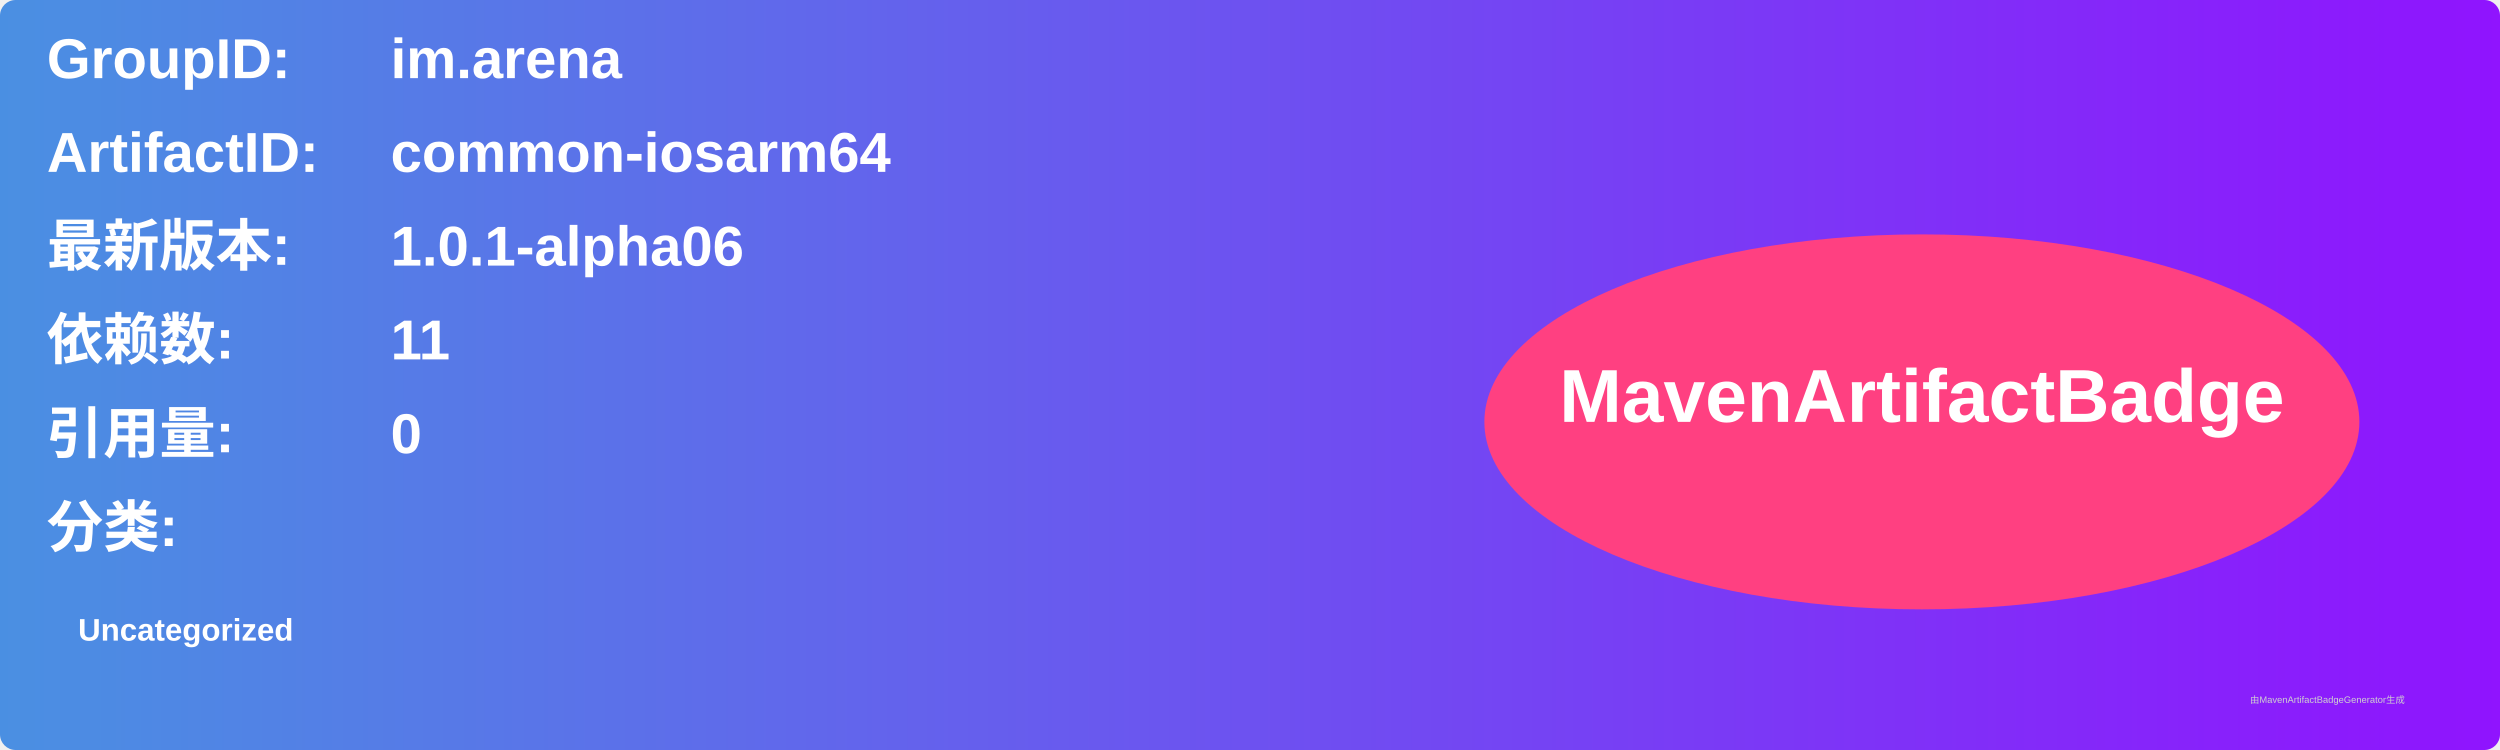
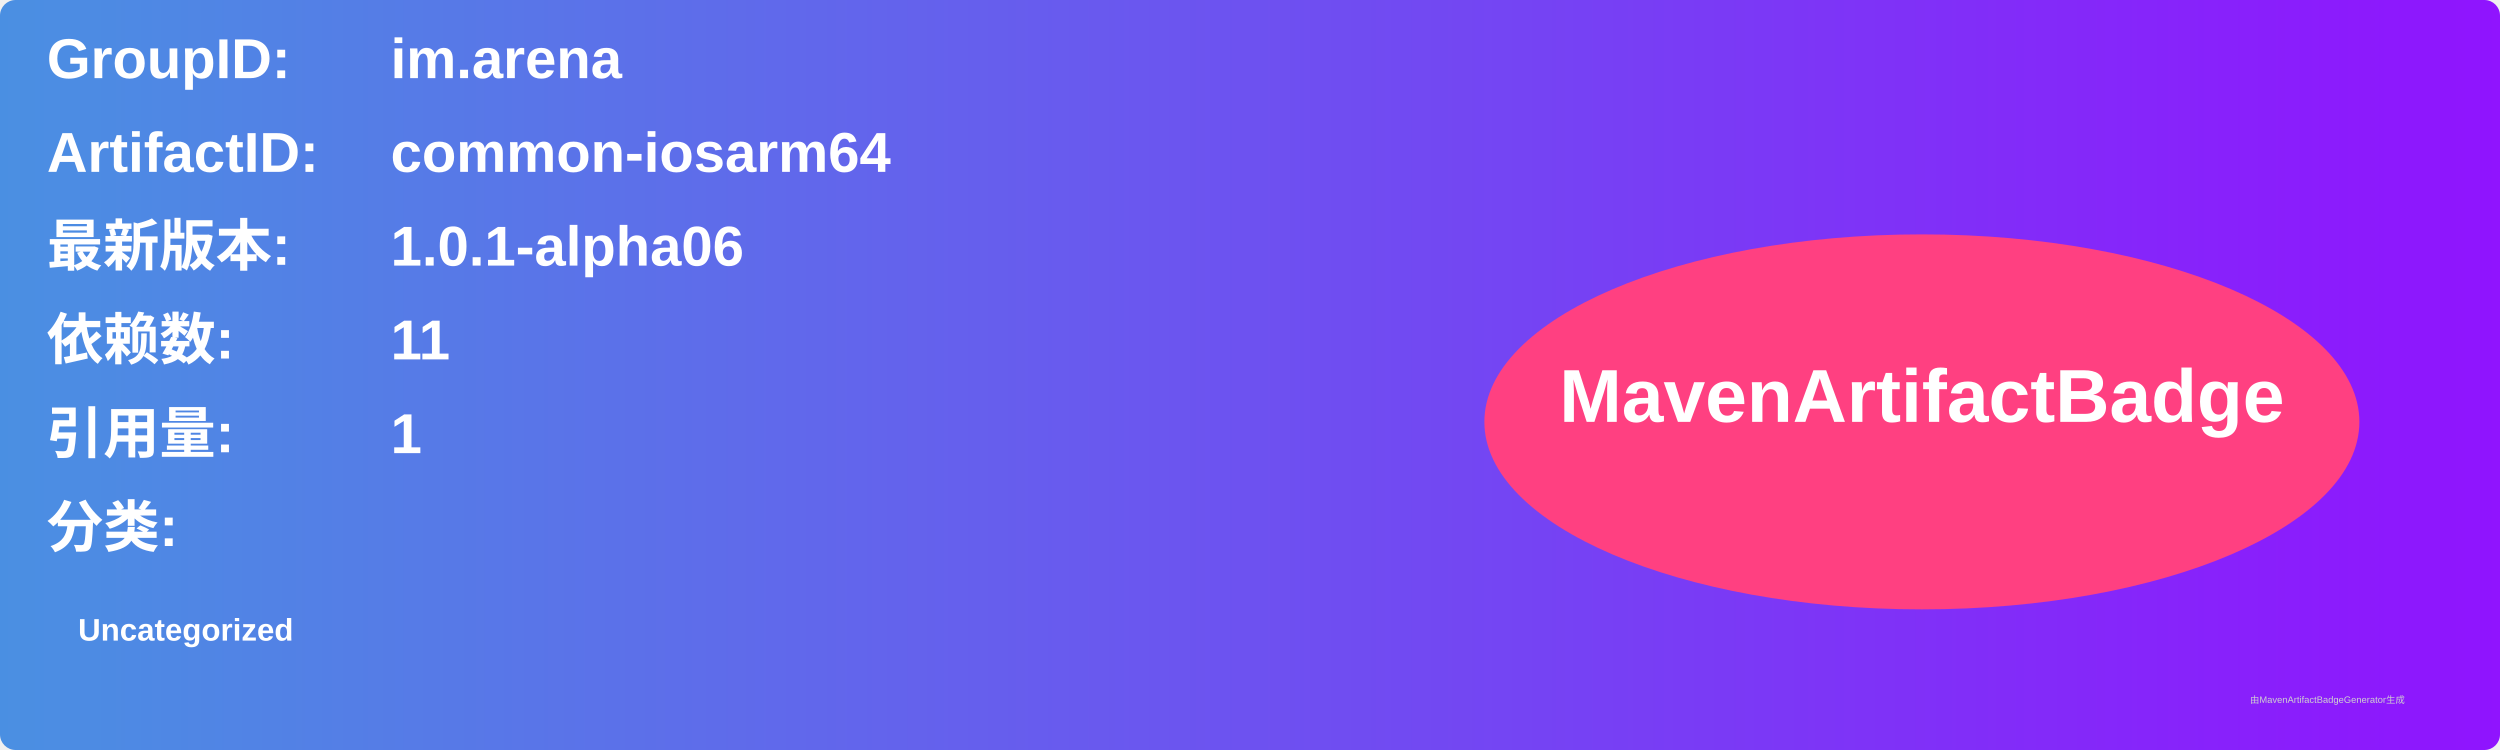
<svg xmlns="http://www.w3.org/2000/svg" width="800" height="240" viewBox="0 0 800 240">
  <linearGradient id="grad" x1="0%" y1="0%" x2="100%" y2="0%">
    <stop offset="0%" stop-color="#4a90e2" />
    <stop offset="100%" stop-color="#9013fe" />
  </linearGradient>
  <rect width="100%" height="100%" rx="5" ry="5" fill="url(#grad)" />
  <g transform="translate(15, 15)">
    <text x="0" y="10" font-family="Arial" font-size="18" fill="white" font-weight="bold" width="260">GroupID:</text>
    <text x="110" y="10" font-family="Arial" font-size="18" fill="white" font-weight="bold" width="460">im.arena</text>
    <text x="0" y="40" font-family="Arial" font-size="18" fill="white" font-weight="bold" width="260">ArtifactID:</text>
    <text x="110" y="40" font-family="Arial" font-size="18" fill="white" font-weight="bold" width="460">common-iosarm64</text>
    <text x="0" y="70" font-family="Arial" font-size="18" fill="white" font-weight="bold">最新版本:</text>
    <text x="110" y="70" font-family="Arial" font-size="18" fill="white" font-weight="bold">
      <tspan font-weight="bold">1.0.1-alpha06</tspan>
    </text>
    <text x="0" y="100" font-family="Arial" font-size="18" fill="white" font-weight="bold">依赖数: </text>
    <text x="110" y="100" font-family="Arial" font-size="18" fill="white">
      <tspan font-weight="bold">11</tspan>
    </text>
    <text x="0" y="130" font-family="Arial" font-size="18" fill="white" font-weight="bold">引用量: </text>
    <text x="110" y="130" font-family="Arial" font-size="18" fill="white">
-       <tspan font-weight="bold">0</tspan>
+       <tspan font-weight="bold">1</tspan>
    </text>
    <text x="0" y="160" font-family="Arial" font-size="18" fill="white" font-weight="bold">分类:</text>
    <text x="10" y="190" font-family="Arial" font-size="10" fill="white">
      <tspan font-weight="bold">Uncategorized</tspan>
    </text>
    <ellipse cx="600" cy="120" rx="140" ry="60" fill="#ff4081" />
    <text x="600" y="120" text-anchor="middle" font-family="Arial" font-size="24" fill="white" font-weight="bold">MavenArtifactBadge</text>
  </g>
  <text x="720" y="225" font-family="Arial" font-size="3" fill="#d0d0d0">由MavenArtifactBadgeGenerator生成</text>
</svg>
